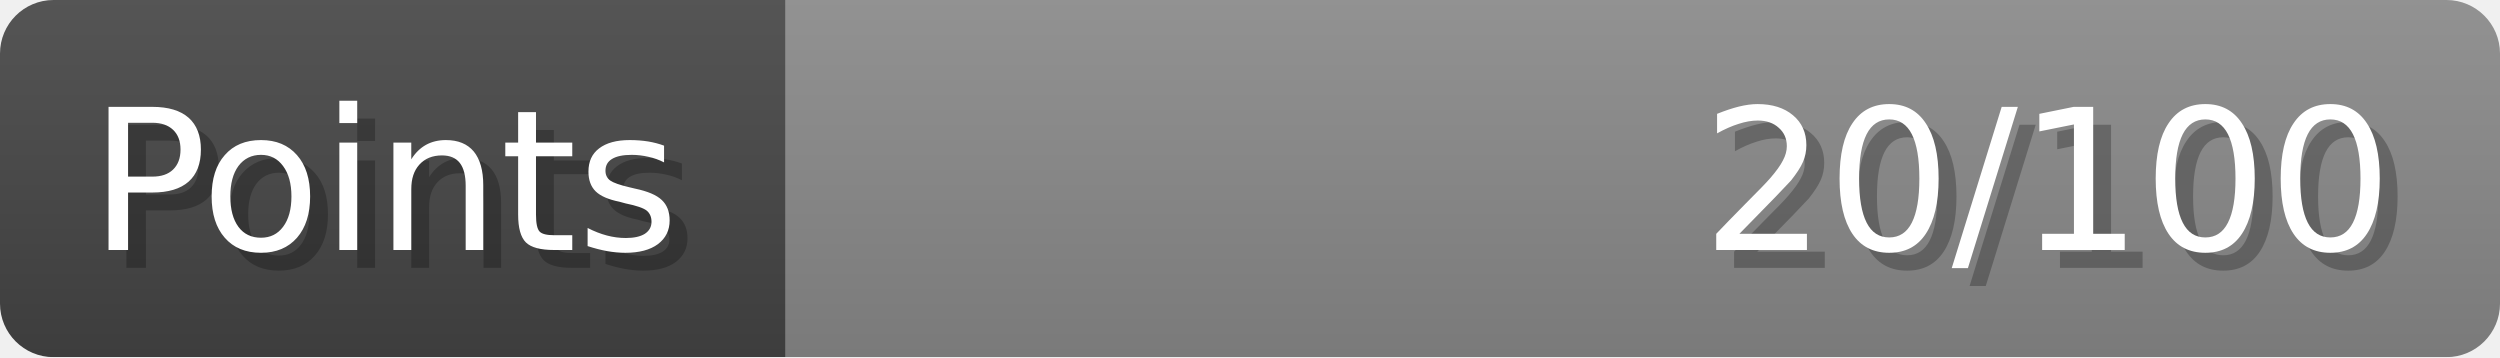
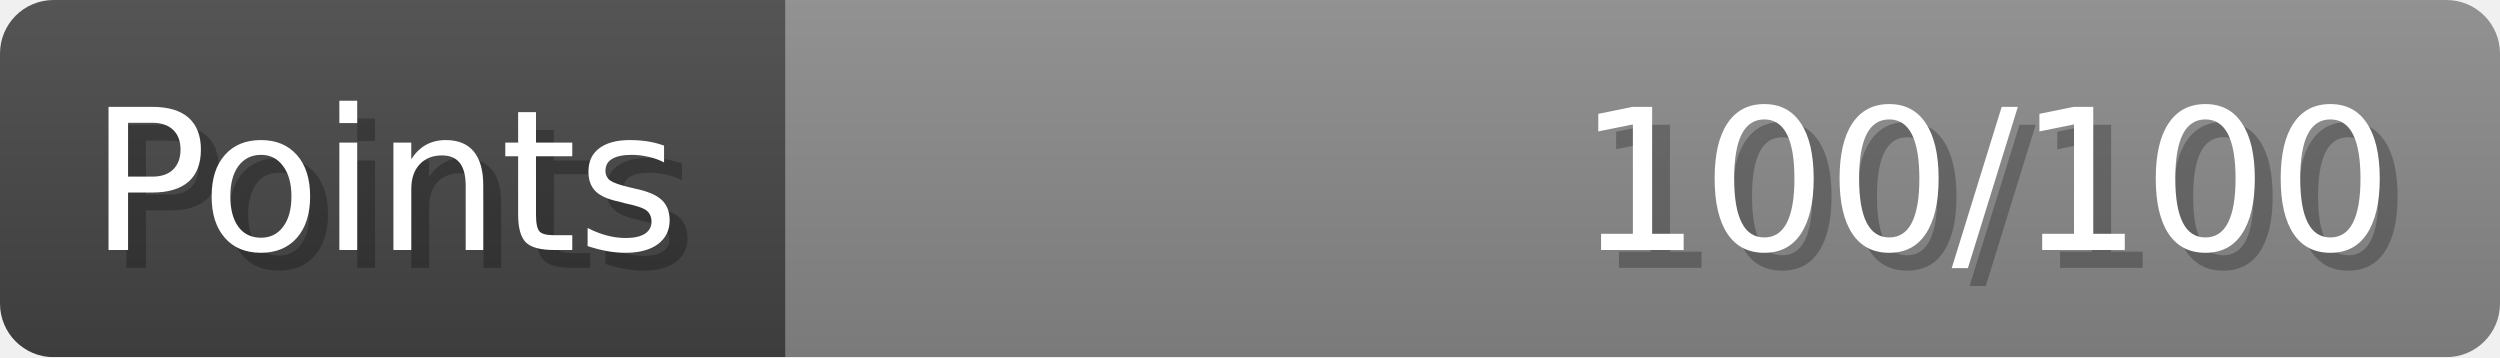
- <svg xmlns="http://www.w3.org/2000/svg" width="140px" height="20px" role="img" aria-label="Points: 20/100">
+ <svg xmlns="http://www.w3.org/2000/svg" width="140px" height="20px" role="img" aria-label="Points: 100/100">
  <linearGradient id="a" x2="0" y2="100%">
    <stop offset="0" stop-opacity=".1" stop-color="#EEE" />
    <stop offset="1" stop-opacity=".1" />
  </linearGradient>
  <mask id="m">
    <rect width="100%" height="100%" rx="3" fill="#FFF" />
  </mask>
  <g mask="url(#m)">
    <rect x="0" y="0" width="44" height="20" fill="#444" />
    <svg x="44" y="0" width="96" height="20">
      <rect width="100%" height="100%" fill="#888888" />
      <rect width="0%" height="100%" fill="#33CC11" transform="">
-         <animate attributeName="width" begin="0.5s" dur="600ms" from="0%" to="20%" repeatCount="1" fill="freeze" calcMode="spline" keyTimes="0; 1" keySplines="0.3, 0.61, 0.355, 1" />
+         <animate attributeName="width" begin="0.5s" dur="600ms" from="0%" to="100%" repeatCount="1" fill="freeze" calcMode="spline" keyTimes="0; 1" keySplines="0.3, 0.61, 0.355, 1" />
      </rect>
    </svg>
    <rect width="140" height="20" fill="url(#a)" />
  </g>
  <g aria-hidden="true" font-size="11" font-family="Verdana, DejaVu Sans, sans-serif" fill="#FFFFFF">
    <text x="6" y="15" fill="#000" opacity="0.25">Points</text>
    <text x="5" y="14">Points</text>
-     <text x="135" y="15" fill="#000" opacity="0.25" text-anchor="end">20/100</text>
-     <text x="134" y="14" text-anchor="end">20/100</text>
+     <text x="135" y="15" fill="#000" opacity="0.25" text-anchor="end">100/100</text>
+     <text x="134" y="14" text-anchor="end">100/100</text>
  </g>
</svg>
